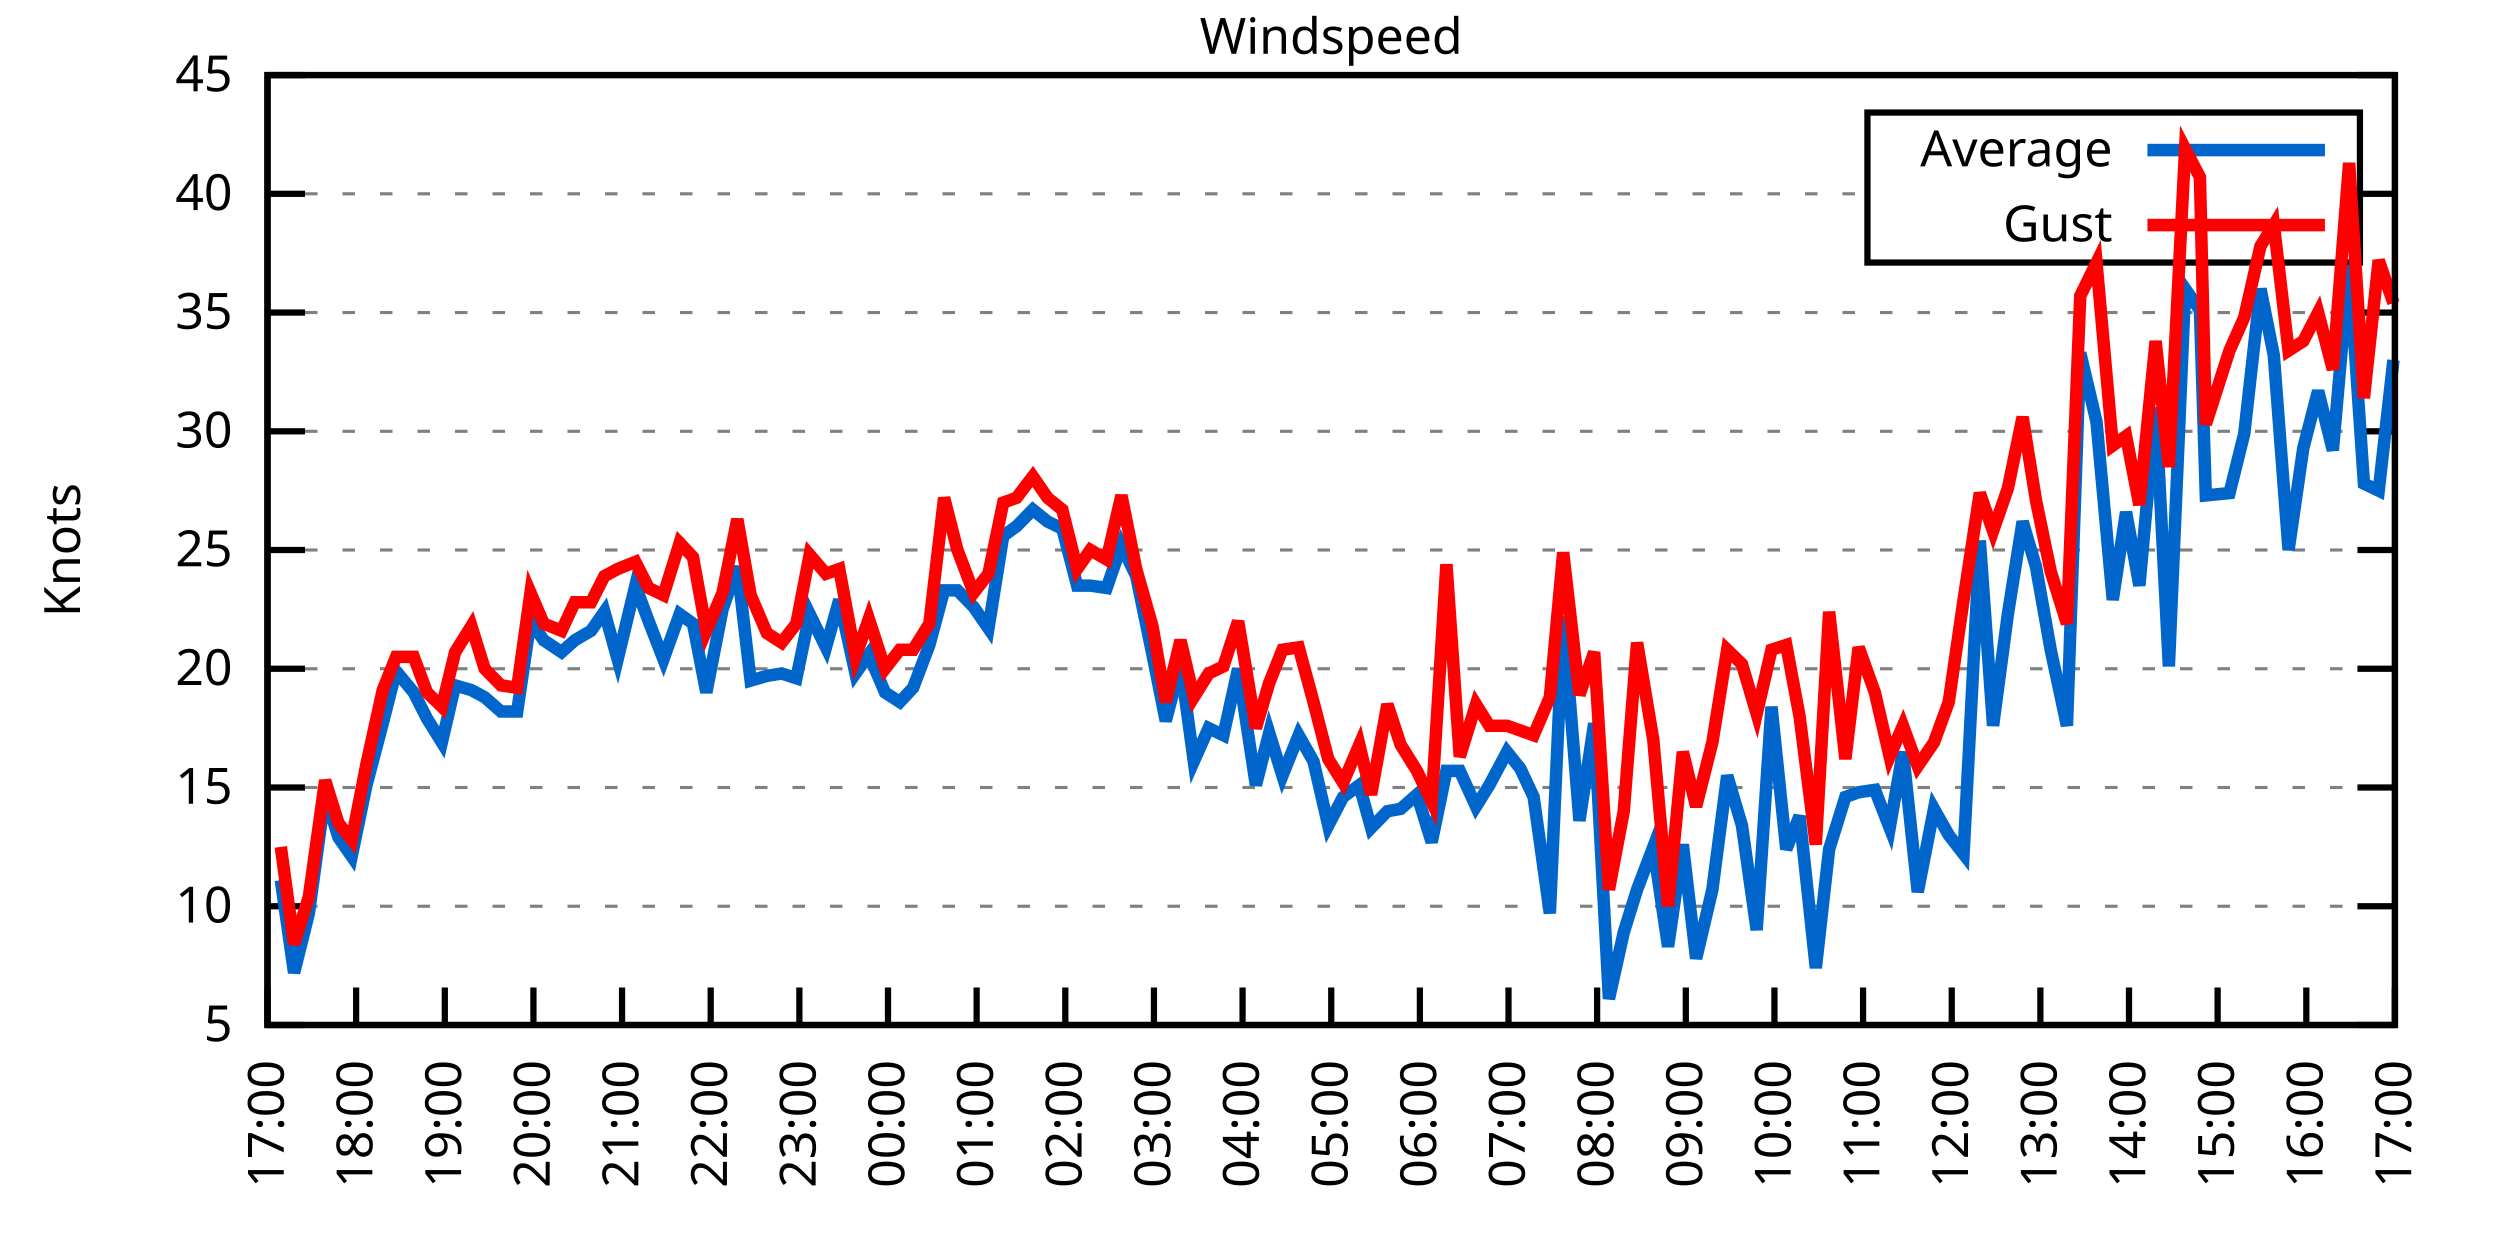
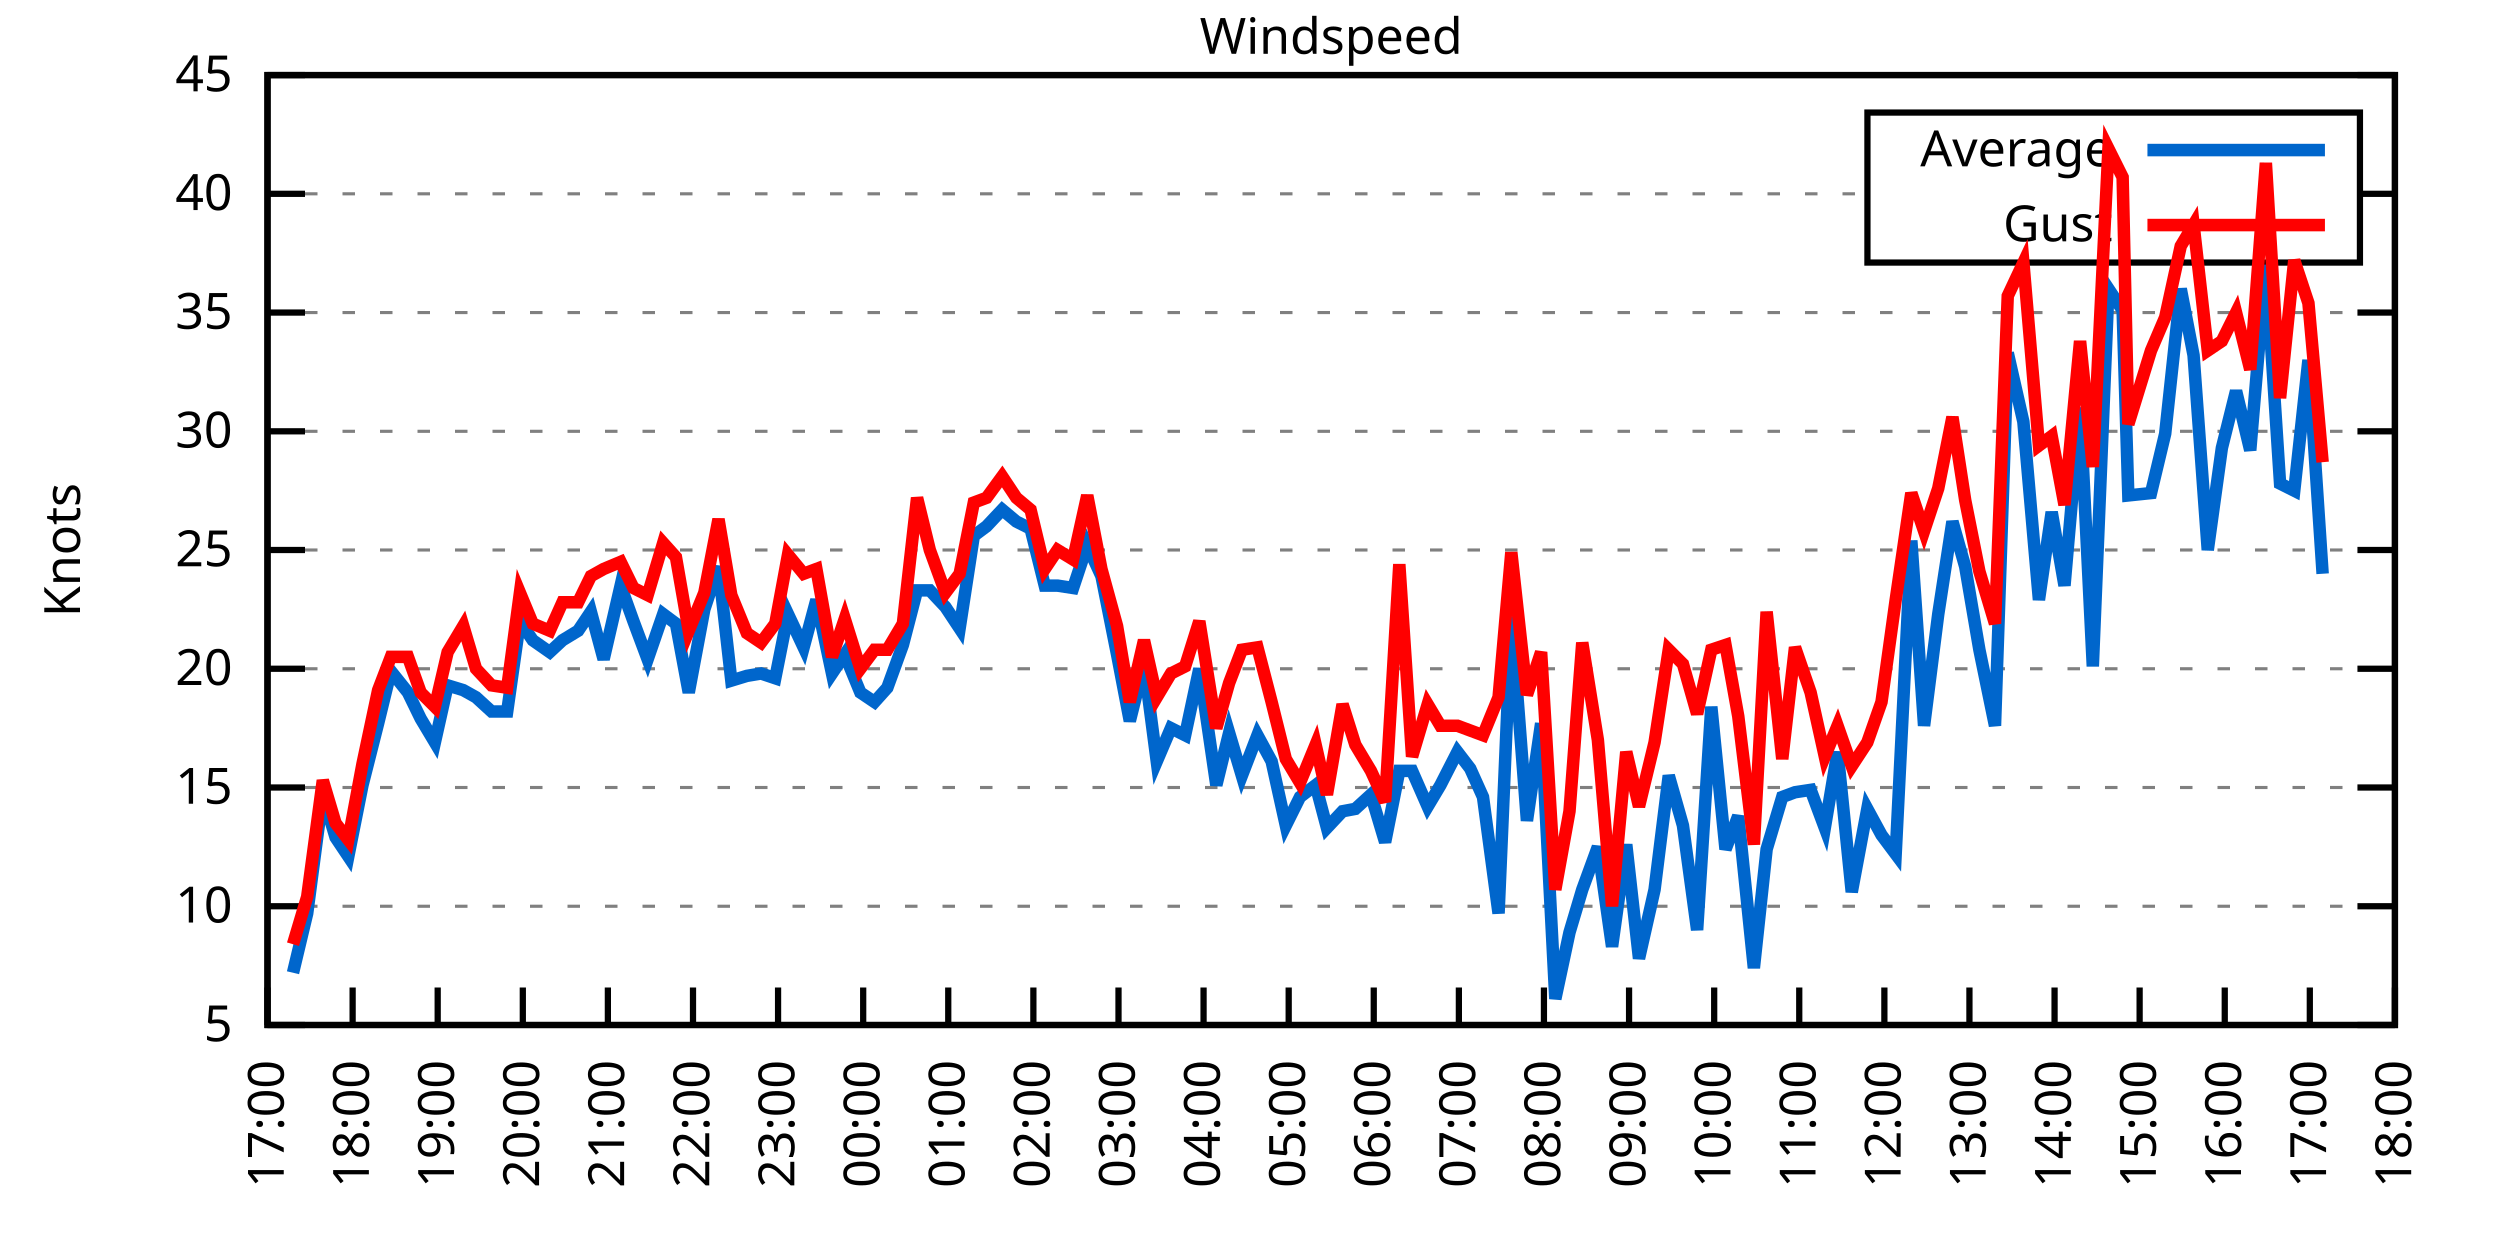
<svg xmlns="http://www.w3.org/2000/svg" xmlns:xlink="http://www.w3.org/1999/xlink" width="400" height="200" viewBox="0 0 400 200">
  <g id="gnuplot_canvas">
    <rect x="0" y="0" width="400" height="200" fill="none" />
    <defs>
      <circle id="gpDot" r="0.5" stroke-width="0.5" stroke="currentColor" />
      <path id="gpPt0" stroke-width="0.333" stroke="currentColor" d="M-1,0 h2 M0,-1 v2" />
      <path id="gpPt1" stroke-width="0.333" stroke="currentColor" d="M-1,-1 L1,1 M1,-1 L-1,1" />
      <path id="gpPt2" stroke-width="0.333" stroke="currentColor" d="M-1,0 L1,0 M0,-1 L0,1 M-1,-1 L1,1 M-1,1 L1,-1" />
      <rect id="gpPt3" stroke-width="0.333" stroke="currentColor" x="-1" y="-1" width="2" height="2" />
      <rect id="gpPt4" stroke-width="0.333" stroke="currentColor" fill="currentColor" x="-1" y="-1" width="2" height="2" />
      <circle id="gpPt5" stroke-width="0.333" stroke="currentColor" cx="0" cy="0" r="1" />
      <use xlink:href="#gpPt5" id="gpPt6" fill="currentColor" stroke="none" />
      <path id="gpPt7" stroke-width="0.333" stroke="currentColor" d="M0,-1.33 L-1.33,0.67 L1.33,0.67 z" />
      <use xlink:href="#gpPt7" id="gpPt8" fill="currentColor" stroke="none" />
      <use xlink:href="#gpPt7" id="gpPt9" stroke="currentColor" transform="rotate(180)" />
      <use xlink:href="#gpPt9" id="gpPt10" fill="currentColor" stroke="none" />
      <use xlink:href="#gpPt3" id="gpPt11" stroke="currentColor" transform="rotate(45)" />
      <use xlink:href="#gpPt11" id="gpPt12" fill="currentColor" stroke="none" />
      <path id="gpPt13" stroke-width="0.333" stroke="currentColor" d="M0,1.330 L1.265,0.411 L0.782,-1.067 L-0.782,-1.076 L-1.265,0.411 z" />
      <use xlink:href="#gpPt13" id="gpPt14" fill="currentColor" stroke="none" />
      <filter id="textbox" filterUnits="objectBoundingBox" x="0" y="0" height="1" width="1">
        <feFlood flood-color="white" flood-opacity="1" result="bgnd" />
        <feComposite in="SourceGraphic" in2="bgnd" operator="atop" />
      </filter>
      <filter id="greybox" filterUnits="objectBoundingBox" x="0" y="0" height="1" width="1">
        <feFlood flood-color="lightgrey" flood-opacity="1" result="grey" />
        <feComposite in="SourceGraphic" in2="grey" operator="atop" />
      </filter>
    </defs>
    <g fill="none" color="white" stroke="currentColor" stroke-width="1.00" stroke-linecap="butt" stroke-linejoin="miter">
</g>
    <g fill="none" color="black" stroke="currentColor" stroke-width="1.00" stroke-linecap="butt" stroke-linejoin="miter">
      <g stroke="none" shape-rendering="crispEdges">
        <polygon fill="rgb(255, 255, 255)" points="42.80,164.00 383.18,164.00 383.18,12.02 42.80,12.02 " />
      </g>
    </g>
    <g fill="none" color="black" stroke="currentColor" stroke-width="1.00" stroke-linecap="butt" stroke-linejoin="miter">
</g>
    <g fill="none" color="black" stroke="black" stroke-width="0.50" stroke-linecap="butt" stroke-linejoin="miter">
</g>
    <g fill="none" color="gray" stroke="currentColor" stroke-width="0.50" stroke-linecap="butt" stroke-linejoin="miter">
      <path stroke="gray" stroke-dasharray="2,4" class="gridline" d="M42.80,164.00 L383.19,164.00  " />
    </g>
    <g fill="none" color="gray" stroke="gray" stroke-width="1.00" stroke-linecap="butt" stroke-linejoin="miter">
</g>
    <g fill="none" color="black" stroke="currentColor" stroke-width="1.00" stroke-linecap="butt" stroke-linejoin="miter">
      <path stroke="black" d="M42.80,164.00 L48.80,164.00 M383.19,164.00 L377.19,164.00  " />
      <g transform="translate(37.20,166.60)" stroke="none" fill="black" font-family="Sans" font-size="8.00" text-anchor="end">
        <text>
          <tspan font-family="Sans"> 5</tspan>
        </text>
      </g>
    </g>
    <g fill="none" color="black" stroke="currentColor" stroke-width="1.00" stroke-linecap="butt" stroke-linejoin="miter">
</g>
    <g fill="none" color="black" stroke="black" stroke-width="0.50" stroke-linecap="butt" stroke-linejoin="miter">
</g>
    <g fill="none" color="gray" stroke="currentColor" stroke-width="0.50" stroke-linecap="butt" stroke-linejoin="miter">
      <path stroke="gray" stroke-dasharray="2,4" class="gridline" d="M42.80,145.00 L383.19,145.00  " />
    </g>
    <g fill="none" color="gray" stroke="gray" stroke-width="1.00" stroke-linecap="butt" stroke-linejoin="miter">
</g>
    <g fill="none" color="black" stroke="currentColor" stroke-width="1.00" stroke-linecap="butt" stroke-linejoin="miter">
      <path stroke="black" d="M42.80,145.00 L48.80,145.00 M383.19,145.00 L377.19,145.00  " />
      <g transform="translate(37.20,147.60)" stroke="none" fill="black" font-family="Sans" font-size="8.00" text-anchor="end">
        <text>
          <tspan font-family="Sans"> 10</tspan>
        </text>
      </g>
    </g>
    <g fill="none" color="black" stroke="currentColor" stroke-width="1.00" stroke-linecap="butt" stroke-linejoin="miter">
</g>
    <g fill="none" color="black" stroke="black" stroke-width="0.50" stroke-linecap="butt" stroke-linejoin="miter">
</g>
    <g fill="none" color="gray" stroke="currentColor" stroke-width="0.50" stroke-linecap="butt" stroke-linejoin="miter">
      <path stroke="gray" stroke-dasharray="2,4" class="gridline" d="M42.80,126.00 L383.19,126.00  " />
    </g>
    <g fill="none" color="gray" stroke="gray" stroke-width="1.00" stroke-linecap="butt" stroke-linejoin="miter">
</g>
    <g fill="none" color="black" stroke="currentColor" stroke-width="1.00" stroke-linecap="butt" stroke-linejoin="miter">
      <path stroke="black" d="M42.80,126.00 L48.80,126.00 M383.19,126.00 L377.19,126.00  " />
      <g transform="translate(37.20,128.60)" stroke="none" fill="black" font-family="Sans" font-size="8.00" text-anchor="end">
        <text>
          <tspan font-family="Sans"> 15</tspan>
        </text>
      </g>
    </g>
    <g fill="none" color="black" stroke="currentColor" stroke-width="1.00" stroke-linecap="butt" stroke-linejoin="miter">
</g>
    <g fill="none" color="black" stroke="black" stroke-width="0.50" stroke-linecap="butt" stroke-linejoin="miter">
</g>
    <g fill="none" color="gray" stroke="currentColor" stroke-width="0.50" stroke-linecap="butt" stroke-linejoin="miter">
      <path stroke="gray" stroke-dasharray="2,4" class="gridline" d="M42.80,107.00 L383.19,107.00  " />
    </g>
    <g fill="none" color="gray" stroke="gray" stroke-width="1.00" stroke-linecap="butt" stroke-linejoin="miter">
</g>
    <g fill="none" color="black" stroke="currentColor" stroke-width="1.00" stroke-linecap="butt" stroke-linejoin="miter">
      <path stroke="black" d="M42.80,107.00 L48.80,107.00 M383.19,107.00 L377.19,107.00  " />
      <g transform="translate(37.20,109.60)" stroke="none" fill="black" font-family="Sans" font-size="8.00" text-anchor="end">
        <text>
          <tspan font-family="Sans"> 20</tspan>
        </text>
      </g>
    </g>
    <g fill="none" color="black" stroke="currentColor" stroke-width="1.00" stroke-linecap="butt" stroke-linejoin="miter">
</g>
    <g fill="none" color="black" stroke="black" stroke-width="0.50" stroke-linecap="butt" stroke-linejoin="miter">
</g>
    <g fill="none" color="gray" stroke="currentColor" stroke-width="0.50" stroke-linecap="butt" stroke-linejoin="miter">
      <path stroke="gray" stroke-dasharray="2,4" class="gridline" d="M42.80,88.00 L383.19,88.00  " />
    </g>
    <g fill="none" color="gray" stroke="gray" stroke-width="1.00" stroke-linecap="butt" stroke-linejoin="miter">
</g>
    <g fill="none" color="black" stroke="currentColor" stroke-width="1.00" stroke-linecap="butt" stroke-linejoin="miter">
      <path stroke="black" d="M42.80,88.00 L48.80,88.00 M383.19,88.00 L377.19,88.00  " />
      <g transform="translate(37.20,90.60)" stroke="none" fill="black" font-family="Sans" font-size="8.00" text-anchor="end">
        <text>
          <tspan font-family="Sans"> 25</tspan>
        </text>
      </g>
    </g>
    <g fill="none" color="black" stroke="currentColor" stroke-width="1.00" stroke-linecap="butt" stroke-linejoin="miter">
</g>
    <g fill="none" color="black" stroke="black" stroke-width="0.50" stroke-linecap="butt" stroke-linejoin="miter">
</g>
    <g fill="none" color="gray" stroke="currentColor" stroke-width="0.50" stroke-linecap="butt" stroke-linejoin="miter">
      <path stroke="gray" stroke-dasharray="2,4" class="gridline" d="M42.80,69.01 L383.19,69.01  " />
    </g>
    <g fill="none" color="gray" stroke="gray" stroke-width="1.00" stroke-linecap="butt" stroke-linejoin="miter">
</g>
    <g fill="none" color="black" stroke="currentColor" stroke-width="1.00" stroke-linecap="butt" stroke-linejoin="miter">
      <path stroke="black" d="M42.80,69.01 L48.80,69.01 M383.19,69.01 L377.19,69.01  " />
      <g transform="translate(37.20,71.61)" stroke="none" fill="black" font-family="Sans" font-size="8.00" text-anchor="end">
        <text>
          <tspan font-family="Sans"> 30</tspan>
        </text>
      </g>
    </g>
    <g fill="none" color="black" stroke="currentColor" stroke-width="1.00" stroke-linecap="butt" stroke-linejoin="miter">
</g>
    <g fill="none" color="black" stroke="black" stroke-width="0.50" stroke-linecap="butt" stroke-linejoin="miter">
</g>
    <g fill="none" color="gray" stroke="currentColor" stroke-width="0.50" stroke-linecap="butt" stroke-linejoin="miter">
      <path stroke="gray" stroke-dasharray="2,4" class="gridline" d="M42.80,50.01 L383.19,50.01  " />
    </g>
    <g fill="none" color="gray" stroke="gray" stroke-width="1.00" stroke-linecap="butt" stroke-linejoin="miter">
</g>
    <g fill="none" color="black" stroke="currentColor" stroke-width="1.00" stroke-linecap="butt" stroke-linejoin="miter">
      <path stroke="black" d="M42.80,50.01 L48.80,50.01 M383.19,50.01 L377.19,50.01  " />
      <g transform="translate(37.20,52.61)" stroke="none" fill="black" font-family="Sans" font-size="8.00" text-anchor="end">
        <text>
          <tspan font-family="Sans"> 35</tspan>
        </text>
      </g>
    </g>
    <g fill="none" color="black" stroke="currentColor" stroke-width="1.00" stroke-linecap="butt" stroke-linejoin="miter">
</g>
    <g fill="none" color="black" stroke="black" stroke-width="0.50" stroke-linecap="butt" stroke-linejoin="miter">
</g>
    <g fill="none" color="gray" stroke="currentColor" stroke-width="0.50" stroke-linecap="butt" stroke-linejoin="miter">
      <path stroke="gray" stroke-dasharray="2,4" class="gridline" d="M42.80,31.01 L298.79,31.01 M377.59,31.01 L383.19,31.01  " />
    </g>
    <g fill="none" color="gray" stroke="gray" stroke-width="1.00" stroke-linecap="butt" stroke-linejoin="miter">
</g>
    <g fill="none" color="black" stroke="currentColor" stroke-width="1.00" stroke-linecap="butt" stroke-linejoin="miter">
      <path stroke="black" d="M42.80,31.01 L48.80,31.01 M383.19,31.01 L377.19,31.01  " />
      <g transform="translate(37.20,33.61)" stroke="none" fill="black" font-family="Sans" font-size="8.00" text-anchor="end">
        <text>
          <tspan font-family="Sans"> 40</tspan>
        </text>
      </g>
    </g>
    <g fill="none" color="black" stroke="currentColor" stroke-width="1.00" stroke-linecap="butt" stroke-linejoin="miter">
</g>
    <g fill="none" color="black" stroke="black" stroke-width="0.50" stroke-linecap="butt" stroke-linejoin="miter">
</g>
    <g fill="none" color="gray" stroke="currentColor" stroke-width="0.50" stroke-linecap="butt" stroke-linejoin="miter">
      <path stroke="gray" stroke-dasharray="2,4" class="gridline" d="M42.80,12.01 L383.19,12.01  " />
    </g>
    <g fill="none" color="gray" stroke="gray" stroke-width="1.00" stroke-linecap="butt" stroke-linejoin="miter">
</g>
    <g fill="none" color="black" stroke="currentColor" stroke-width="1.00" stroke-linecap="butt" stroke-linejoin="miter">
      <path stroke="black" d="M42.80,12.01 L48.80,12.01 M383.19,12.01 L377.19,12.01  " />
      <g transform="translate(37.20,14.61)" stroke="none" fill="black" font-family="Sans" font-size="8.00" text-anchor="end">
        <text>
          <tspan font-family="Sans"> 45</tspan>
        </text>
      </g>
    </g>
    <g fill="none" color="black" stroke="currentColor" stroke-width="1.00" stroke-linecap="butt" stroke-linejoin="miter">
      <path stroke="black" d="M42.80,164.00 L42.80,158.00  " />
      <g transform="translate(45.40,169.60) rotate(270.00)" stroke="none" fill="black" font-family="Sans" font-size="8.00" text-anchor="end">
        <text>
          <tspan font-family="Sans">17:00</tspan>
        </text>
      </g>
    </g>
    <g fill="none" color="black" stroke="currentColor" stroke-width="1.00" stroke-linecap="butt" stroke-linejoin="miter">
-       <path stroke="black" d="M56.98,164.00 L56.98,158.00  " />
-       <g transform="translate(59.58,169.60) rotate(270.00)" stroke="none" fill="black" font-family="Sans" font-size="8.00" text-anchor="end">
+       <path stroke="black" d="M56.42,164.00 L56.42,158.00  " />
+       <g transform="translate(59.02,169.60) rotate(270.00)" stroke="none" fill="black" font-family="Sans" font-size="8.00" text-anchor="end">
        <text>
          <tspan font-family="Sans">18:00</tspan>
        </text>
      </g>
    </g>
    <g fill="none" color="black" stroke="currentColor" stroke-width="1.00" stroke-linecap="butt" stroke-linejoin="miter">
-       <path stroke="black" d="M71.17,164.00 L71.17,158.00  " />
-       <g transform="translate(73.77,169.60) rotate(270.00)" stroke="none" fill="black" font-family="Sans" font-size="8.00" text-anchor="end">
+       <path stroke="black" d="M70.03,164.00 L70.03,158.00  " />
+       <g transform="translate(72.63,169.60) rotate(270.00)" stroke="none" fill="black" font-family="Sans" font-size="8.00" text-anchor="end">
        <text>
          <tspan font-family="Sans">19:00</tspan>
        </text>
      </g>
    </g>
    <g fill="none" color="black" stroke="currentColor" stroke-width="1.00" stroke-linecap="butt" stroke-linejoin="miter">
-       <path stroke="black" d="M85.35,164.00 L85.35,158.00  " />
-       <g transform="translate(87.95,169.60) rotate(270.00)" stroke="none" fill="black" font-family="Sans" font-size="8.00" text-anchor="end">
+       <path stroke="black" d="M83.65,164.00 L83.65,158.00  " />
+       <g transform="translate(86.25,169.60) rotate(270.00)" stroke="none" fill="black" font-family="Sans" font-size="8.00" text-anchor="end">
        <text>
          <tspan font-family="Sans">20:00</tspan>
        </text>
      </g>
    </g>
    <g fill="none" color="black" stroke="currentColor" stroke-width="1.00" stroke-linecap="butt" stroke-linejoin="miter">
-       <path stroke="black" d="M99.53,164.00 L99.53,158.00  " />
-       <g transform="translate(102.13,169.60) rotate(270.00)" stroke="none" fill="black" font-family="Sans" font-size="8.00" text-anchor="end">
+       <path stroke="black" d="M97.26,164.00 L97.26,158.00  " />
+       <g transform="translate(99.86,169.60) rotate(270.00)" stroke="none" fill="black" font-family="Sans" font-size="8.00" text-anchor="end">
        <text>
          <tspan font-family="Sans">21:00</tspan>
        </text>
      </g>
    </g>
    <g fill="none" color="black" stroke="currentColor" stroke-width="1.00" stroke-linecap="butt" stroke-linejoin="miter">
-       <path stroke="black" d="M113.71,164.00 L113.71,158.00  " />
-       <g transform="translate(116.31,169.60) rotate(270.00)" stroke="none" fill="black" font-family="Sans" font-size="8.00" text-anchor="end">
+       <path stroke="black" d="M110.88,164.00 L110.88,158.00  " />
+       <g transform="translate(113.48,169.60) rotate(270.00)" stroke="none" fill="black" font-family="Sans" font-size="8.00" text-anchor="end">
        <text>
          <tspan font-family="Sans">22:00</tspan>
        </text>
      </g>
    </g>
    <g fill="none" color="black" stroke="currentColor" stroke-width="1.00" stroke-linecap="butt" stroke-linejoin="miter">
-       <path stroke="black" d="M127.90,164.00 L127.90,158.00  " />
-       <g transform="translate(130.50,169.60) rotate(270.00)" stroke="none" fill="black" font-family="Sans" font-size="8.00" text-anchor="end">
+       <path stroke="black" d="M124.49,164.00 L124.49,158.00  " />
+       <g transform="translate(127.09,169.60) rotate(270.00)" stroke="none" fill="black" font-family="Sans" font-size="8.00" text-anchor="end">
        <text>
          <tspan font-family="Sans">23:00</tspan>
        </text>
      </g>
    </g>
    <g fill="none" color="black" stroke="currentColor" stroke-width="1.00" stroke-linecap="butt" stroke-linejoin="miter">
-       <path stroke="black" d="M142.08,164.00 L142.08,158.00  " />
-       <g transform="translate(144.68,169.60) rotate(270.00)" stroke="none" fill="black" font-family="Sans" font-size="8.00" text-anchor="end">
+       <path stroke="black" d="M138.11,164.00 L138.11,158.00  " />
+       <g transform="translate(140.71,169.60) rotate(270.00)" stroke="none" fill="black" font-family="Sans" font-size="8.00" text-anchor="end">
        <text>
          <tspan font-family="Sans">00:00</tspan>
        </text>
      </g>
    </g>
    <g fill="none" color="black" stroke="currentColor" stroke-width="1.00" stroke-linecap="butt" stroke-linejoin="miter">
-       <path stroke="black" d="M156.26,164.00 L156.26,158.00  " />
-       <g transform="translate(158.86,169.60) rotate(270.00)" stroke="none" fill="black" font-family="Sans" font-size="8.00" text-anchor="end">
+       <path stroke="black" d="M151.72,164.00 L151.72,158.00  " />
+       <g transform="translate(154.32,169.60) rotate(270.00)" stroke="none" fill="black" font-family="Sans" font-size="8.00" text-anchor="end">
        <text>
          <tspan font-family="Sans">01:00</tspan>
        </text>
      </g>
    </g>
    <g fill="none" color="black" stroke="currentColor" stroke-width="1.00" stroke-linecap="butt" stroke-linejoin="miter">
-       <path stroke="black" d="M170.45,164.00 L170.45,158.00  " />
-       <g transform="translate(173.05,169.60) rotate(270.00)" stroke="none" fill="black" font-family="Sans" font-size="8.00" text-anchor="end">
+       <path stroke="black" d="M165.34,164.00 L165.34,158.00  " />
+       <g transform="translate(167.94,169.60) rotate(270.00)" stroke="none" fill="black" font-family="Sans" font-size="8.00" text-anchor="end">
        <text>
          <tspan font-family="Sans">02:00</tspan>
        </text>
      </g>
    </g>
    <g fill="none" color="black" stroke="currentColor" stroke-width="1.00" stroke-linecap="butt" stroke-linejoin="miter">
-       <path stroke="black" d="M184.63,164.00 L184.63,158.00  " />
-       <g transform="translate(187.23,169.60) rotate(270.00)" stroke="none" fill="black" font-family="Sans" font-size="8.00" text-anchor="end">
+       <path stroke="black" d="M178.96,164.00 L178.96,158.00  " />
+       <g transform="translate(181.56,169.60) rotate(270.00)" stroke="none" fill="black" font-family="Sans" font-size="8.00" text-anchor="end">
        <text>
          <tspan font-family="Sans">03:00</tspan>
        </text>
      </g>
    </g>
    <g fill="none" color="black" stroke="currentColor" stroke-width="1.00" stroke-linecap="butt" stroke-linejoin="miter">
-       <path stroke="black" d="M198.81,164.00 L198.81,158.00  " />
-       <g transform="translate(201.41,169.60) rotate(270.00)" stroke="none" fill="black" font-family="Sans" font-size="8.00" text-anchor="end">
+       <path stroke="black" d="M192.57,164.00 L192.57,158.00  " />
+       <g transform="translate(195.17,169.60) rotate(270.00)" stroke="none" fill="black" font-family="Sans" font-size="8.00" text-anchor="end">
        <text>
          <tspan font-family="Sans">04:00</tspan>
        </text>
      </g>
    </g>
    <g fill="none" color="black" stroke="currentColor" stroke-width="1.00" stroke-linecap="butt" stroke-linejoin="miter">
-       <path stroke="black" d="M213.00,164.00 L213.00,158.00  " />
-       <g transform="translate(215.60,169.60) rotate(270.00)" stroke="none" fill="black" font-family="Sans" font-size="8.00" text-anchor="end">
+       <path stroke="black" d="M206.19,164.00 L206.19,158.00  " />
+       <g transform="translate(208.79,169.60) rotate(270.00)" stroke="none" fill="black" font-family="Sans" font-size="8.00" text-anchor="end">
        <text>
          <tspan font-family="Sans">05:00</tspan>
        </text>
      </g>
    </g>
    <g fill="none" color="black" stroke="currentColor" stroke-width="1.00" stroke-linecap="butt" stroke-linejoin="miter">
-       <path stroke="black" d="M227.18,164.00 L227.18,158.00  " />
-       <g transform="translate(229.78,169.60) rotate(270.00)" stroke="none" fill="black" font-family="Sans" font-size="8.00" text-anchor="end">
+       <path stroke="black" d="M219.80,164.00 L219.80,158.00  " />
+       <g transform="translate(222.40,169.60) rotate(270.00)" stroke="none" fill="black" font-family="Sans" font-size="8.00" text-anchor="end">
        <text>
          <tspan font-family="Sans">06:00</tspan>
        </text>
      </g>
    </g>
    <g fill="none" color="black" stroke="currentColor" stroke-width="1.00" stroke-linecap="butt" stroke-linejoin="miter">
-       <path stroke="black" d="M241.36,164.00 L241.36,158.00  " />
-       <g transform="translate(243.96,169.60) rotate(270.00)" stroke="none" fill="black" font-family="Sans" font-size="8.00" text-anchor="end">
+       <path stroke="black" d="M233.42,164.00 L233.42,158.00  " />
+       <g transform="translate(236.02,169.60) rotate(270.00)" stroke="none" fill="black" font-family="Sans" font-size="8.00" text-anchor="end">
        <text>
          <tspan font-family="Sans">07:00</tspan>
        </text>
      </g>
    </g>
    <g fill="none" color="black" stroke="currentColor" stroke-width="1.00" stroke-linecap="butt" stroke-linejoin="miter">
-       <path stroke="black" d="M255.54,164.00 L255.54,158.00  " />
-       <g transform="translate(258.14,169.60) rotate(270.00)" stroke="none" fill="black" font-family="Sans" font-size="8.00" text-anchor="end">
+       <path stroke="black" d="M247.03,164.00 L247.03,158.00  " />
+       <g transform="translate(249.63,169.60) rotate(270.00)" stroke="none" fill="black" font-family="Sans" font-size="8.00" text-anchor="end">
        <text>
          <tspan font-family="Sans">08:00</tspan>
        </text>
      </g>
    </g>
    <g fill="none" color="black" stroke="currentColor" stroke-width="1.00" stroke-linecap="butt" stroke-linejoin="miter">
-       <path stroke="black" d="M269.73,164.00 L269.73,158.00  " />
-       <g transform="translate(272.33,169.60) rotate(270.00)" stroke="none" fill="black" font-family="Sans" font-size="8.00" text-anchor="end">
+       <path stroke="black" d="M260.65,164.00 L260.65,158.00  " />
+       <g transform="translate(263.25,169.60) rotate(270.00)" stroke="none" fill="black" font-family="Sans" font-size="8.00" text-anchor="end">
        <text>
          <tspan font-family="Sans">09:00</tspan>
        </text>
      </g>
    </g>
    <g fill="none" color="black" stroke="currentColor" stroke-width="1.00" stroke-linecap="butt" stroke-linejoin="miter">
-       <path stroke="black" d="M283.91,164.00 L283.91,158.00  " />
-       <g transform="translate(286.51,169.60) rotate(270.00)" stroke="none" fill="black" font-family="Sans" font-size="8.00" text-anchor="end">
+       <path stroke="black" d="M274.27,164.00 L274.27,158.00  " />
+       <g transform="translate(276.87,169.60) rotate(270.00)" stroke="none" fill="black" font-family="Sans" font-size="8.00" text-anchor="end">
        <text>
          <tspan font-family="Sans">10:00</tspan>
        </text>
      </g>
    </g>
    <g fill="none" color="black" stroke="currentColor" stroke-width="1.00" stroke-linecap="butt" stroke-linejoin="miter">
-       <path stroke="black" d="M298.09,164.00 L298.09,158.00  " />
-       <g transform="translate(300.69,169.60) rotate(270.00)" stroke="none" fill="black" font-family="Sans" font-size="8.00" text-anchor="end">
+       <path stroke="black" d="M287.88,164.00 L287.88,158.00  " />
+       <g transform="translate(290.48,169.60) rotate(270.00)" stroke="none" fill="black" font-family="Sans" font-size="8.00" text-anchor="end">
        <text>
          <tspan font-family="Sans">11:00</tspan>
        </text>
      </g>
    </g>
    <g fill="none" color="black" stroke="currentColor" stroke-width="1.00" stroke-linecap="butt" stroke-linejoin="miter">
-       <path stroke="black" d="M312.28,164.00 L312.28,158.00  " />
-       <g transform="translate(314.88,169.60) rotate(270.00)" stroke="none" fill="black" font-family="Sans" font-size="8.00" text-anchor="end">
+       <path stroke="black" d="M301.50,164.00 L301.50,158.00  " />
+       <g transform="translate(304.10,169.60) rotate(270.00)" stroke="none" fill="black" font-family="Sans" font-size="8.00" text-anchor="end">
        <text>
          <tspan font-family="Sans">12:00</tspan>
        </text>
      </g>
    </g>
    <g fill="none" color="black" stroke="currentColor" stroke-width="1.00" stroke-linecap="butt" stroke-linejoin="miter">
-       <path stroke="black" d="M326.46,164.00 L326.46,158.00  " />
-       <g transform="translate(329.06,169.60) rotate(270.00)" stroke="none" fill="black" font-family="Sans" font-size="8.00" text-anchor="end">
+       <path stroke="black" d="M315.11,164.00 L315.11,158.00  " />
+       <g transform="translate(317.71,169.60) rotate(270.00)" stroke="none" fill="black" font-family="Sans" font-size="8.00" text-anchor="end">
        <text>
          <tspan font-family="Sans">13:00</tspan>
        </text>
      </g>
    </g>
    <g fill="none" color="black" stroke="currentColor" stroke-width="1.00" stroke-linecap="butt" stroke-linejoin="miter">
-       <path stroke="black" d="M340.64,164.00 L340.64,158.00  " />
-       <g transform="translate(343.24,169.60) rotate(270.00)" stroke="none" fill="black" font-family="Sans" font-size="8.00" text-anchor="end">
+       <path stroke="black" d="M328.73,164.00 L328.73,158.00  " />
+       <g transform="translate(331.33,169.60) rotate(270.00)" stroke="none" fill="black" font-family="Sans" font-size="8.00" text-anchor="end">
        <text>
          <tspan font-family="Sans">14:00</tspan>
        </text>
      </g>
    </g>
    <g fill="none" color="black" stroke="currentColor" stroke-width="1.00" stroke-linecap="butt" stroke-linejoin="miter">
-       <path stroke="black" d="M354.82,164.00 L354.82,158.00  " />
-       <g transform="translate(357.42,169.60) rotate(270.00)" stroke="none" fill="black" font-family="Sans" font-size="8.00" text-anchor="end">
+       <path stroke="black" d="M342.34,164.00 L342.34,158.00  " />
+       <g transform="translate(344.94,169.60) rotate(270.00)" stroke="none" fill="black" font-family="Sans" font-size="8.00" text-anchor="end">
        <text>
          <tspan font-family="Sans">15:00</tspan>
        </text>
      </g>
    </g>
    <g fill="none" color="black" stroke="currentColor" stroke-width="1.00" stroke-linecap="butt" stroke-linejoin="miter">
-       <path stroke="black" d="M369.01,164.00 L369.01,158.00  " />
-       <g transform="translate(371.61,169.60) rotate(270.00)" stroke="none" fill="black" font-family="Sans" font-size="8.00" text-anchor="end">
+       <path stroke="black" d="M355.96,164.00 L355.96,158.00  " />
+       <g transform="translate(358.56,169.60) rotate(270.00)" stroke="none" fill="black" font-family="Sans" font-size="8.00" text-anchor="end">
        <text>
          <tspan font-family="Sans">16:00</tspan>
+         </text>
+       </g>
+     </g>
+     <g fill="none" color="black" stroke="currentColor" stroke-width="1.00" stroke-linecap="butt" stroke-linejoin="miter">
+       <path stroke="black" d="M369.57,164.00 L369.57,158.00  " />
+       <g transform="translate(372.17,169.60) rotate(270.00)" stroke="none" fill="black" font-family="Sans" font-size="8.00" text-anchor="end">
+         <text>
+           <tspan font-family="Sans">17:00</tspan>
        </text>
      </g>
    </g>
    <g fill="none" color="black" stroke="currentColor" stroke-width="1.00" stroke-linecap="butt" stroke-linejoin="miter">
      <path stroke="black" d="M383.19,164.00 L383.19,158.00  " />
      <g transform="translate(385.79,169.60) rotate(270.00)" stroke="none" fill="black" font-family="Sans" font-size="8.00" text-anchor="end">
        <text>
-           <tspan font-family="Sans">17:00</tspan>
+           <tspan font-family="Sans">18:00</tspan>
        </text>
      </g>
    </g>
    <g fill="none" color="black" stroke="currentColor" stroke-width="1.00" stroke-linecap="butt" stroke-linejoin="miter">
</g>
    <g fill="none" color="black" stroke="currentColor" stroke-width="1.00" stroke-linecap="butt" stroke-linejoin="miter">
      <path stroke="black" d="M42.80,12.01 L42.80,164.00 L383.19,164.00 L383.19,12.01 L42.80,12.01 Z  " />
    </g>
    <g fill="none" color="black" stroke="currentColor" stroke-width="1.00" stroke-linecap="butt" stroke-linejoin="miter">
</g>
    <g fill="none" color="black" stroke="currentColor" stroke-width="1.00" stroke-linecap="butt" stroke-linejoin="miter">
      <path stroke="black" d="M298.79,42.01 L298.79,18.01 L377.59,18.01 L377.59,42.01 L298.79,42.01 Z  " />
    </g>
    <g id="Windspeed_plot_1">
      <g fill="none" color="white" stroke="black" stroke-width="2.00" stroke-linecap="butt" stroke-linejoin="miter">
</g>
      <g fill="none" color="black" stroke="currentColor" stroke-width="2.00" stroke-linecap="butt" stroke-linejoin="miter">
        <g transform="translate(337.99,26.61)" stroke="none" fill="black" font-family="Sans" font-size="8.00" text-anchor="end">
          <text>
            <tspan font-family="Sans">Average</tspan>
          </text>
        </g>
      </g>
      <g fill="none" color="black" stroke="currentColor" stroke-width="2.00" stroke-linecap="butt" stroke-linejoin="miter">
-         <path stroke="rgb(  0, 102, 204)" d="M343.59,24.01 L371.99,24.01 M44.93,140.82 L47.05,155.64 L49.42,146.14 L52.02,127.14 L54.15,133.98 L56.27,137.02   L58.64,125.62 L61.24,115.74 L63.37,107.38 L66.20,110.80 L68.33,114.98 L70.69,118.78 L72.82,109.66 L75.42,110.42   L77.55,111.56 L80.15,113.84 L82.75,113.84 L84.88,99.40 L87.00,102.44 L89.84,104.34 L91.97,102.44 L94.57,100.92   L96.70,97.88 L98.82,105.48 L101.66,93.70 L103.79,99.40 L106.15,105.48 L108.75,98.26 L110.88,99.78 L113.01,110.80   L115.61,97.50 L117.97,90.66 L120.10,108.90 L122.70,108.14 L125.06,107.76 L127.42,108.52 L129.55,98.26 L132.15,103.58   L134.28,95.98 L136.88,107.76 L139.01,104.72 L141.61,110.80 L143.97,112.32 L146.10,110.04 L148.70,103.20 L151.06,94.46   L153.19,94.46 L155.79,97.12 L158.15,100.54 L160.52,85.73 L162.65,84.21 L165.25,81.55 L167.61,83.45 L169.97,84.59   L172.34,93.70 L174.46,93.70 L177.06,94.08 L179.43,87.25 L181.79,92.18 L184.39,104.72 L186.52,115.36 L188.88,106.24   L191.01,121.82 L193.38,116.50 L195.74,117.64 L198.10,107.00 L200.94,125.62 L203.07,117.26 L205.19,124.10 L207.79,117.64   L210.16,121.82 L212.52,132.08 L214.89,127.52 L217.49,125.62 L219.38,132.46 L221.98,129.80 L224.10,129.42 L226.71,127.14   L229.07,134.74 L231.43,123.34 L233.56,123.34 L236.16,129.04 L238.29,125.62 L241.12,120.30 L243.25,122.96 L245.38,127.52   L247.98,146.14 L250.11,98.64 L252.71,131.32 L255.07,115.74 L257.43,159.82 L259.80,149.18 L261.93,142.34 L264.53,135.50   L266.89,151.46 L269.25,135.12 L271.38,153.36 L273.98,142.34 L276.35,124.10 L278.71,132.08 L281.07,148.80 L283.44,113.08   L285.80,135.88 L287.93,130.56 L290.53,154.88 L292.66,135.88 L295.26,127.52 L297.38,126.76 L299.98,126.38 L302.35,132.46   L304.47,120.30 L306.84,142.72 L309.44,129.42 L311.80,133.60 L314.17,136.64 L316.77,86.49 L318.89,116.12 L321.26,98.26   L323.62,83.45 L325.75,90.66 L328.11,103.96 L330.71,116.12 L332.84,56.47 L335.44,67.49 L338.04,95.98 L340.17,81.93   L342.30,93.70 L344.90,65.21 L347.02,106.62 L349.62,46.21 L351.99,49.63 L352.93,79.27 L356.72,78.89 L359.08,69.39   L361.68,46.21 L363.81,56.85 L366.17,88.00 L368.53,71.67 L370.90,62.55 L373.26,72.05 L375.86,42.41 L378.23,77.37   L380.59,78.51 L382.95,57.61  " />
+         <path stroke="rgb(  0, 102, 204)" d="M343.59,24.01 L371.99,24.01 M46.88,155.64 L49.15,146.14 L51.65,127.14 L53.69,133.98 L55.73,137.02 L58.00,125.62   L60.50,115.74 L62.54,107.38 L65.27,110.80 L67.31,114.98 L69.58,118.78 L71.62,109.66 L74.12,110.42 L76.16,111.56   L78.65,113.84 L81.15,113.84 L83.19,99.40 L85.24,102.44 L87.96,104.34 L90.00,102.44 L92.50,100.92 L94.54,97.88   L96.58,105.48 L99.30,93.70 L101.35,99.40 L103.62,105.48 L106.11,98.26 L108.15,99.78 L110.20,110.80 L112.69,97.50   L114.96,90.66 L117.01,108.90 L119.50,108.14 L121.77,107.76 L124.04,108.52 L126.08,98.26 L128.58,103.58 L130.62,95.98   L133.12,107.76 L135.16,104.72 L137.66,110.80 L139.92,112.32 L141.97,110.04 L144.46,103.20 L146.73,94.46 L148.77,94.46   L151.27,97.12 L153.54,100.54 L155.81,85.73 L157.85,84.21 L160.35,81.55 L162.62,83.45 L164.89,84.59 L167.16,93.70   L169.20,93.70 L171.69,94.08 L173.96,87.25 L176.23,92.18 L178.73,104.72 L180.77,115.36 L183.04,106.24 L185.08,121.82   L187.35,116.50 L189.62,117.64 L191.89,107.00 L194.61,125.62 L196.66,117.26 L198.70,124.10 L201.19,117.64 L203.46,121.82   L205.73,132.08 L208.00,127.52 L210.50,125.62 L212.31,132.46 L214.81,129.80 L216.85,129.42 L219.35,127.14 L221.62,134.74   L223.89,123.34 L225.93,123.34 L228.43,129.04 L230.47,125.62 L233.19,120.30 L235.23,122.96 L237.28,127.52 L239.77,146.14   L241.81,98.64 L244.31,131.32 L246.58,115.74 L248.85,159.82 L251.12,149.18 L253.16,142.34 L255.66,135.50 L257.93,151.46   L260.20,135.12 L262.24,153.36 L264.73,142.34 L267.00,124.10 L269.27,132.08 L271.54,148.80 L273.81,113.08 L276.08,135.88   L278.12,130.56 L280.62,154.88 L282.66,135.88 L285.16,127.52 L287.20,126.76 L289.70,126.38 L291.97,132.46 L294.01,120.30   L296.28,142.72 L298.77,129.42 L301.04,133.60 L303.31,136.64 L305.81,86.49 L307.85,116.12 L310.12,98.26 L312.39,83.45   L314.43,90.66 L316.70,103.96 L319.20,116.12 L321.24,56.47 L323.74,67.49 L326.23,95.98 L328.27,81.93 L330.32,93.70   L332.81,65.21 L334.85,106.62 L337.35,46.21 L339.62,49.63 L340.53,79.27 L344.16,78.89 L346.43,69.39 L348.92,46.21   L350.97,56.85 L353.24,88.00 L355.50,71.67 L357.77,62.55 L360.04,72.05 L362.54,42.41 L364.81,77.37 L367.08,78.51   L369.35,57.61 L371.62,91.80  " />
      </g>
    </g>
    <g id="Windspeed_plot_2">
      <g fill="none" color="black" stroke="currentColor" stroke-width="2.00" stroke-linecap="butt" stroke-linejoin="miter">
        <g transform="translate(337.99,38.61)" stroke="none" fill="black" font-family="Sans" font-size="8.00" text-anchor="end">
          <text>
            <tspan font-family="Sans">Gust</tspan>
          </text>
        </g>
      </g>
      <g fill="none" color="black" stroke="currentColor" stroke-width="2.00" stroke-linecap="butt" stroke-linejoin="miter">
-         <path stroke="rgb(255,   0,   0)" d="M343.59,36.01 L371.99,36.01 M44.93,135.50 L47.05,151.08 L49.42,143.48 L52.02,124.86 L54.15,131.70 L56.27,134.36   L58.64,122.20 L61.24,110.42 L63.37,105.10 L66.20,105.10 L68.33,110.80 L70.69,113.08 L72.82,104.34 L75.42,100.16   L77.55,107.00 L80.15,109.66 L82.75,110.04 L84.88,94.84 L87.00,99.78 L89.84,100.92 L91.97,96.36 L94.57,96.36   L96.70,92.18 L98.82,91.04 L101.66,89.90 L103.79,94.08 L106.15,95.22 L108.75,86.87 L110.88,89.14 L113.01,100.92   L115.61,94.84 L117.97,83.07 L120.10,95.22 L122.70,101.30 L125.06,102.82 L127.42,99.78 L129.55,88.76 L132.15,91.80   L134.28,91.04 L136.88,105.10 L139.01,99.02 L141.61,107.00 L143.97,103.96 L146.10,103.96 L148.70,99.78 L151.06,79.65   L153.19,88.00 L155.79,94.84 L158.15,91.80 L160.52,80.41 L162.65,79.65 L165.25,76.23 L167.61,79.65 L169.97,81.55   L172.34,91.04 L174.46,88.00 L177.06,89.52 L179.43,79.27 L181.79,91.04 L184.39,100.16 L186.52,112.32 L188.88,102.44   L191.01,111.56 L193.38,107.76 L195.74,106.62 L198.10,99.40 L200.94,116.50 L203.07,109.28 L205.19,103.96 L207.79,103.58   L210.16,112.32 L212.52,121.44 L214.89,125.24 L217.49,119.16 L219.38,127.14 L221.98,112.70 L224.10,119.16 L226.71,123.34   L229.07,128.28 L231.43,90.28 L233.56,121.06 L236.16,112.70 L238.29,116.12 L241.12,116.12 L243.25,116.88 L245.38,117.64   L247.98,111.56 L250.11,88.38 L252.71,111.18 L255.07,104.34 L257.43,142.34 L259.80,129.80 L261.93,102.82 L264.53,118.40   L266.89,145.00 L269.25,120.30 L271.38,129.04 L273.98,118.78 L276.35,103.96 L278.71,106.24 L281.07,114.22 L283.44,103.96   L285.80,103.20 L287.93,114.60 L290.53,135.12 L292.66,97.88 L295.26,121.44 L297.38,103.58 L299.98,110.80 L302.35,121.06   L304.47,116.12 L306.84,122.58 L309.44,118.78 L311.80,112.32 L314.17,95.98 L316.77,78.89 L318.89,84.97 L321.26,78.13   L323.62,66.73 L325.75,80.03 L328.11,91.42 L330.71,99.78 L332.84,47.35 L335.44,42.03 L338.04,71.29 L340.17,69.77   L342.30,80.79 L344.90,54.57 L347.02,74.71 L349.62,23.79 L351.99,28.35 L352.93,67.87 L356.72,56.09 L359.08,50.77   L361.68,39.37 L363.81,35.95 L366.17,56.09 L368.53,54.57 L370.90,50.01 L373.26,59.13 L375.86,26.07 L378.23,63.69   L380.59,41.65 L382.95,48.49  " />
+         <path stroke="rgb(255,   0,   0)" d="M343.59,36.01 L371.99,36.01 M46.88,151.08 L49.15,143.48 L51.65,124.86 L53.69,131.70 L55.73,134.36 L58.00,122.20   L60.50,110.42 L62.54,105.10 L65.27,105.10 L67.31,110.80 L69.58,113.08 L71.62,104.34 L74.12,100.16 L76.16,107.00   L78.65,109.66 L81.15,110.04 L83.19,94.84 L85.24,99.78 L87.96,100.92 L90.00,96.36 L92.50,96.36 L94.54,92.18   L96.58,91.04 L99.30,89.90 L101.35,94.08 L103.62,95.22 L106.11,86.87 L108.15,89.14 L110.20,100.92 L112.69,94.84   L114.96,83.07 L117.01,95.22 L119.50,101.30 L121.77,102.82 L124.04,99.78 L126.08,88.76 L128.58,91.80 L130.62,91.04   L133.12,105.10 L135.16,99.02 L137.66,107.00 L139.92,103.96 L141.97,103.96 L144.46,99.78 L146.73,79.65 L148.77,88.00   L151.27,94.84 L153.54,91.80 L155.81,80.41 L157.85,79.65 L160.35,76.23 L162.62,79.65 L164.89,81.55 L167.16,91.04   L169.20,88.00 L171.69,89.52 L173.96,79.27 L176.23,91.04 L178.73,100.16 L180.77,112.32 L183.04,102.44 L185.08,111.56   L187.35,107.76 L189.62,106.62 L191.89,99.40 L194.61,116.50 L196.66,109.28 L198.70,103.96 L201.19,103.58 L203.46,112.32   L205.73,121.44 L208.00,125.24 L210.50,119.16 L212.31,127.14 L214.81,112.70 L216.85,119.16 L219.35,123.34 L221.62,128.28   L223.89,90.28 L225.93,121.06 L228.43,112.70 L230.47,116.12 L233.19,116.12 L235.23,116.88 L237.28,117.64 L239.77,111.56   L241.81,88.38 L244.31,111.18 L246.58,104.34 L248.85,142.34 L251.12,129.80 L253.16,102.82 L255.66,118.40 L257.93,145.00   L260.20,120.30 L262.24,129.04 L264.73,118.78 L267.00,103.96 L269.27,106.24 L271.54,114.22 L273.81,103.96 L276.08,103.20   L278.12,114.60 L280.62,135.12 L282.66,97.88 L285.16,121.44 L287.20,103.58 L289.70,110.80 L291.97,121.06 L294.01,116.12   L296.28,122.58 L298.77,118.78 L301.04,112.32 L303.31,95.98 L305.81,78.89 L307.85,84.97 L310.12,78.13 L312.39,66.73   L314.43,80.03 L316.70,91.42 L319.20,99.78 L321.24,47.35 L323.74,42.03 L326.23,71.29 L328.27,69.77 L330.32,80.79   L332.81,54.57 L334.85,74.71 L337.35,23.79 L339.62,28.35 L340.53,67.87 L344.16,56.09 L346.43,50.77 L348.92,39.37   L350.97,35.95 L353.24,56.09 L355.50,54.57 L357.77,50.01 L360.04,59.13 L362.54,26.07 L364.81,63.69 L367.08,41.65   L369.35,48.49 L371.62,73.95  " />
      </g>
    </g>
    <g fill="none" color="black" stroke="currentColor" stroke-width="2.00" stroke-linecap="butt" stroke-linejoin="miter">
</g>
    <g fill="none" color="black" stroke="black" stroke-width="1.00" stroke-linecap="butt" stroke-linejoin="miter">
</g>
    <g fill="none" color="black" stroke="currentColor" stroke-width="1.00" stroke-linecap="butt" stroke-linejoin="miter">
      <path stroke="black" d="M42.80,12.01 L42.80,164.00 L383.19,164.00 L383.19,12.01 L42.80,12.01 Z  " />
      <g transform="translate(12.80,88.01) rotate(270.00)" stroke="none" fill="black" font-family="Sans" font-size="8.00" text-anchor="middle">
        <text>
          <tspan font-family="Sans">Knots</tspan>
        </text>
      </g>
    </g>
    <g fill="none" color="black" stroke="currentColor" stroke-width="1.00" stroke-linecap="butt" stroke-linejoin="miter">
</g>
    <g fill="none" color="black" stroke="currentColor" stroke-width="1.00" stroke-linecap="butt" stroke-linejoin="miter">
      <g transform="translate(212.99,8.61)" stroke="none" fill="black" font-family="Sans" font-size="8.00" text-anchor="middle">
        <text>
          <tspan font-family="Sans">Windspeed</tspan>
        </text>
      </g>
    </g>
    <g fill="none" color="black" stroke="currentColor" stroke-width="1.00" stroke-linecap="butt" stroke-linejoin="miter">
</g>
  </g>
</svg>
